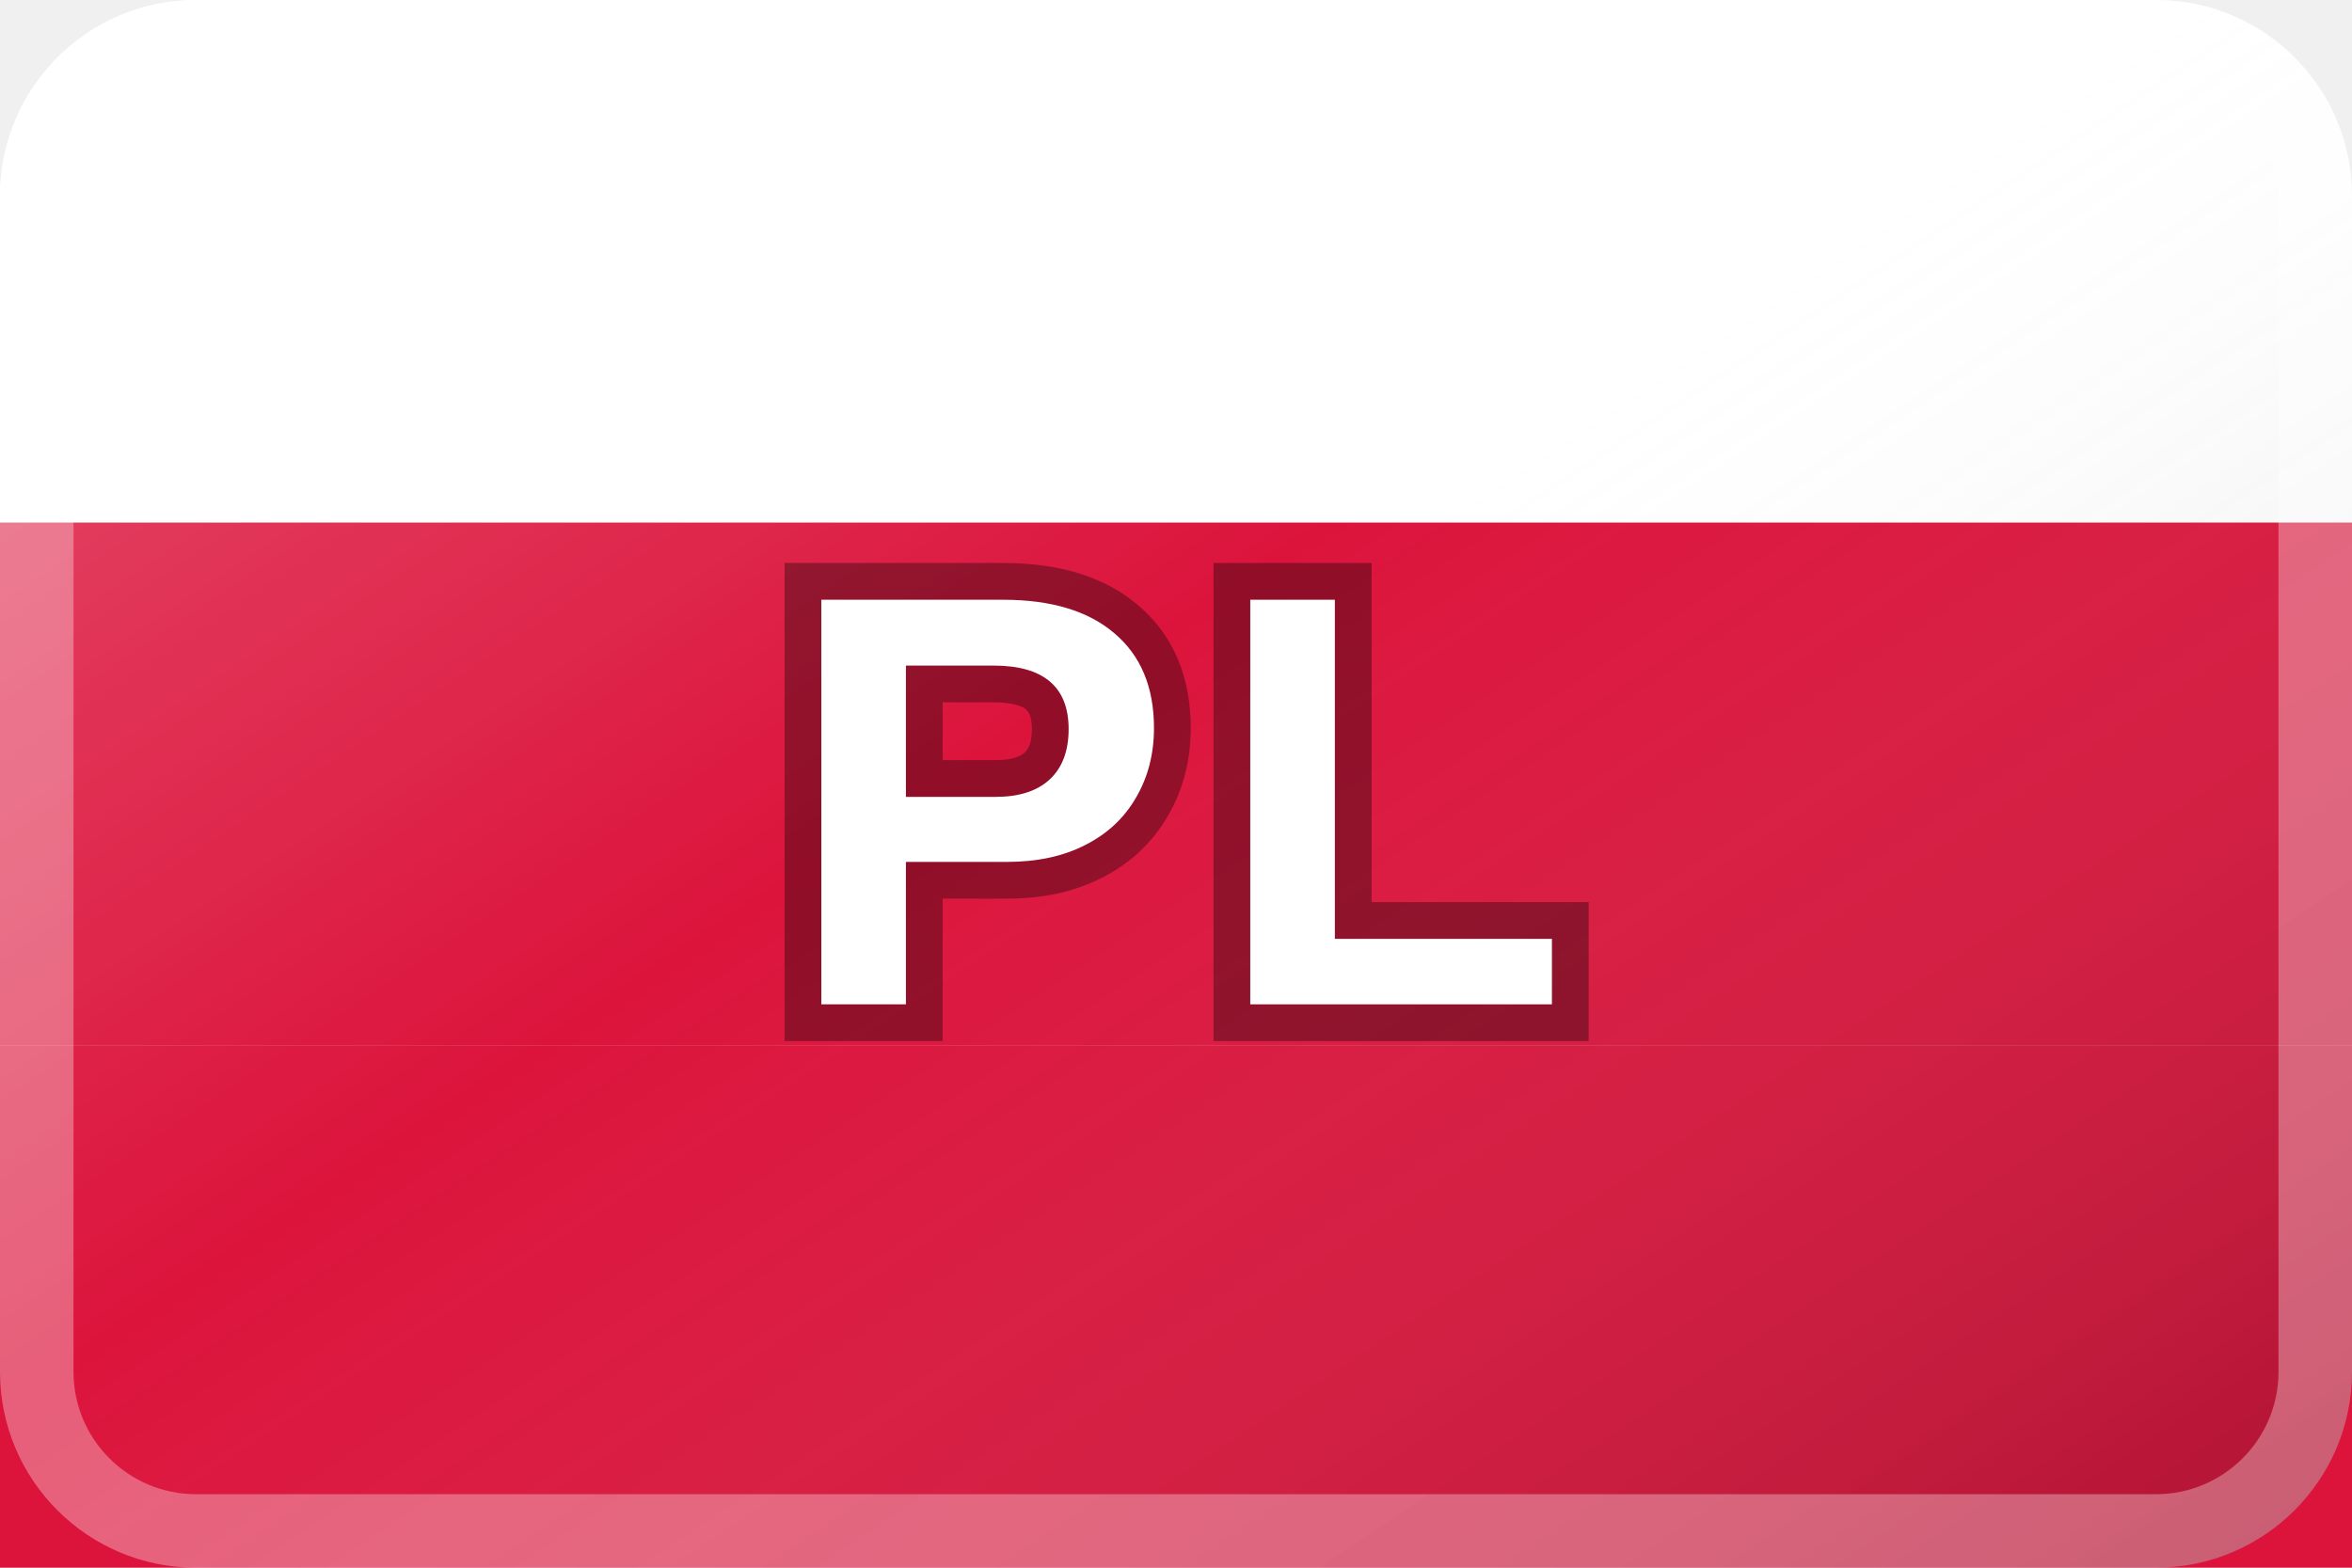
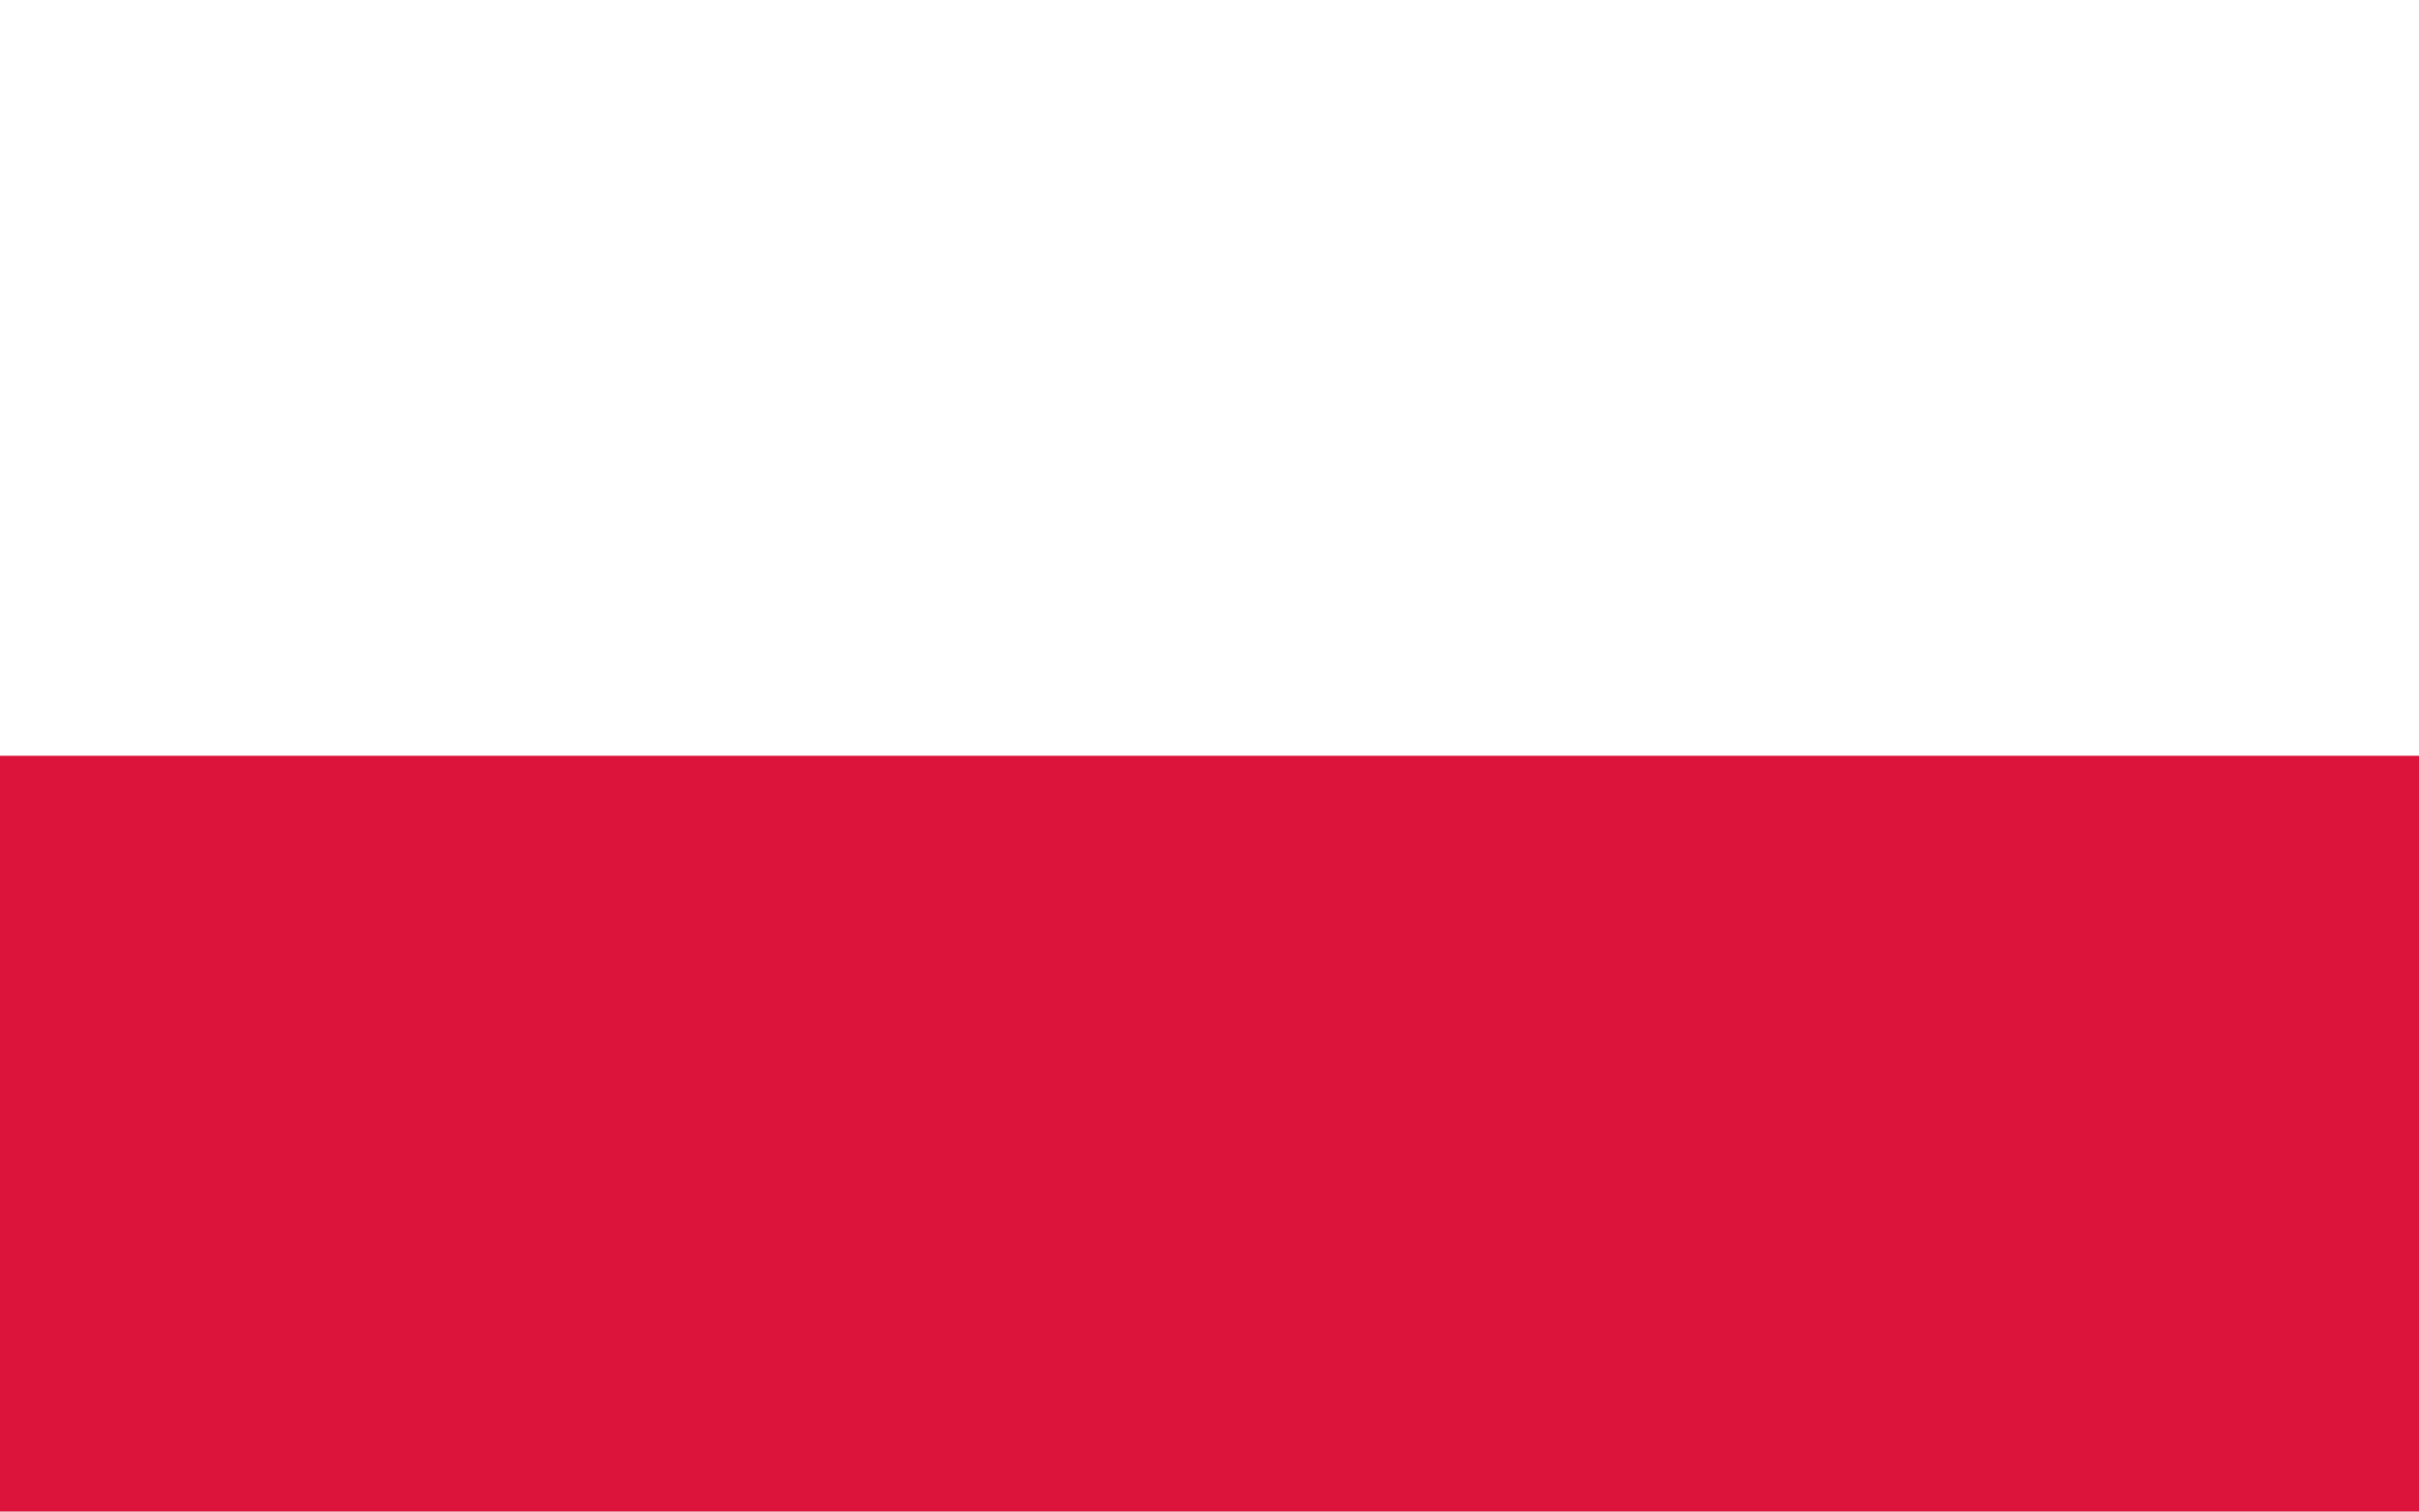
- <svg xmlns="http://www.w3.org/2000/svg" viewBox="0 0 96 64" role="img" aria-label="PL flag">
-   <defs>
-     <linearGradient id="shine" x1="0" x2="1" y1="0" y2="1">
-       <stop offset="0" stop-color="#fff" stop-opacity=".28" />
-       <stop offset=".45" stop-color="#fff" stop-opacity="0" />
-       <stop offset="1" stop-color="#000" stop-opacity=".22" />
-     </linearGradient>
-   </defs>
-   <rect width="96" height="64" rx="8" fill="#ffffff" />
-   <rect y="21.333" width="96" height="21.334" fill="#dc143c" />
-   <rect y="42.667" width="96" height="21.333" fill="#dc143c" />
-   <rect width="96" height="64" rx="8" fill="url(#shine)" />
-   <rect x="1.5" y="1.5" width="93" height="61" rx="6.5" fill="none" stroke="#fff" stroke-opacity=".32" stroke-width="3" />
-   <text x="48" y="41" text-anchor="middle" font-family="Arial, Helvetica, sans-serif" font-size="24" font-weight="800" letter-spacing="1.5" fill="#fff" stroke="#000" stroke-opacity=".34" stroke-width="3" paint-order="stroke">PL</text>
+ <svg xmlns="http://www.w3.org/2000/svg" width="640" height="400" viewBox="0 0 8 5">
+   <path fill="#dc143c" d="M0 0h8v5H0z" />
+   <path fill="#fff" d="M0 0h8v2.5H0z" />
</svg>
